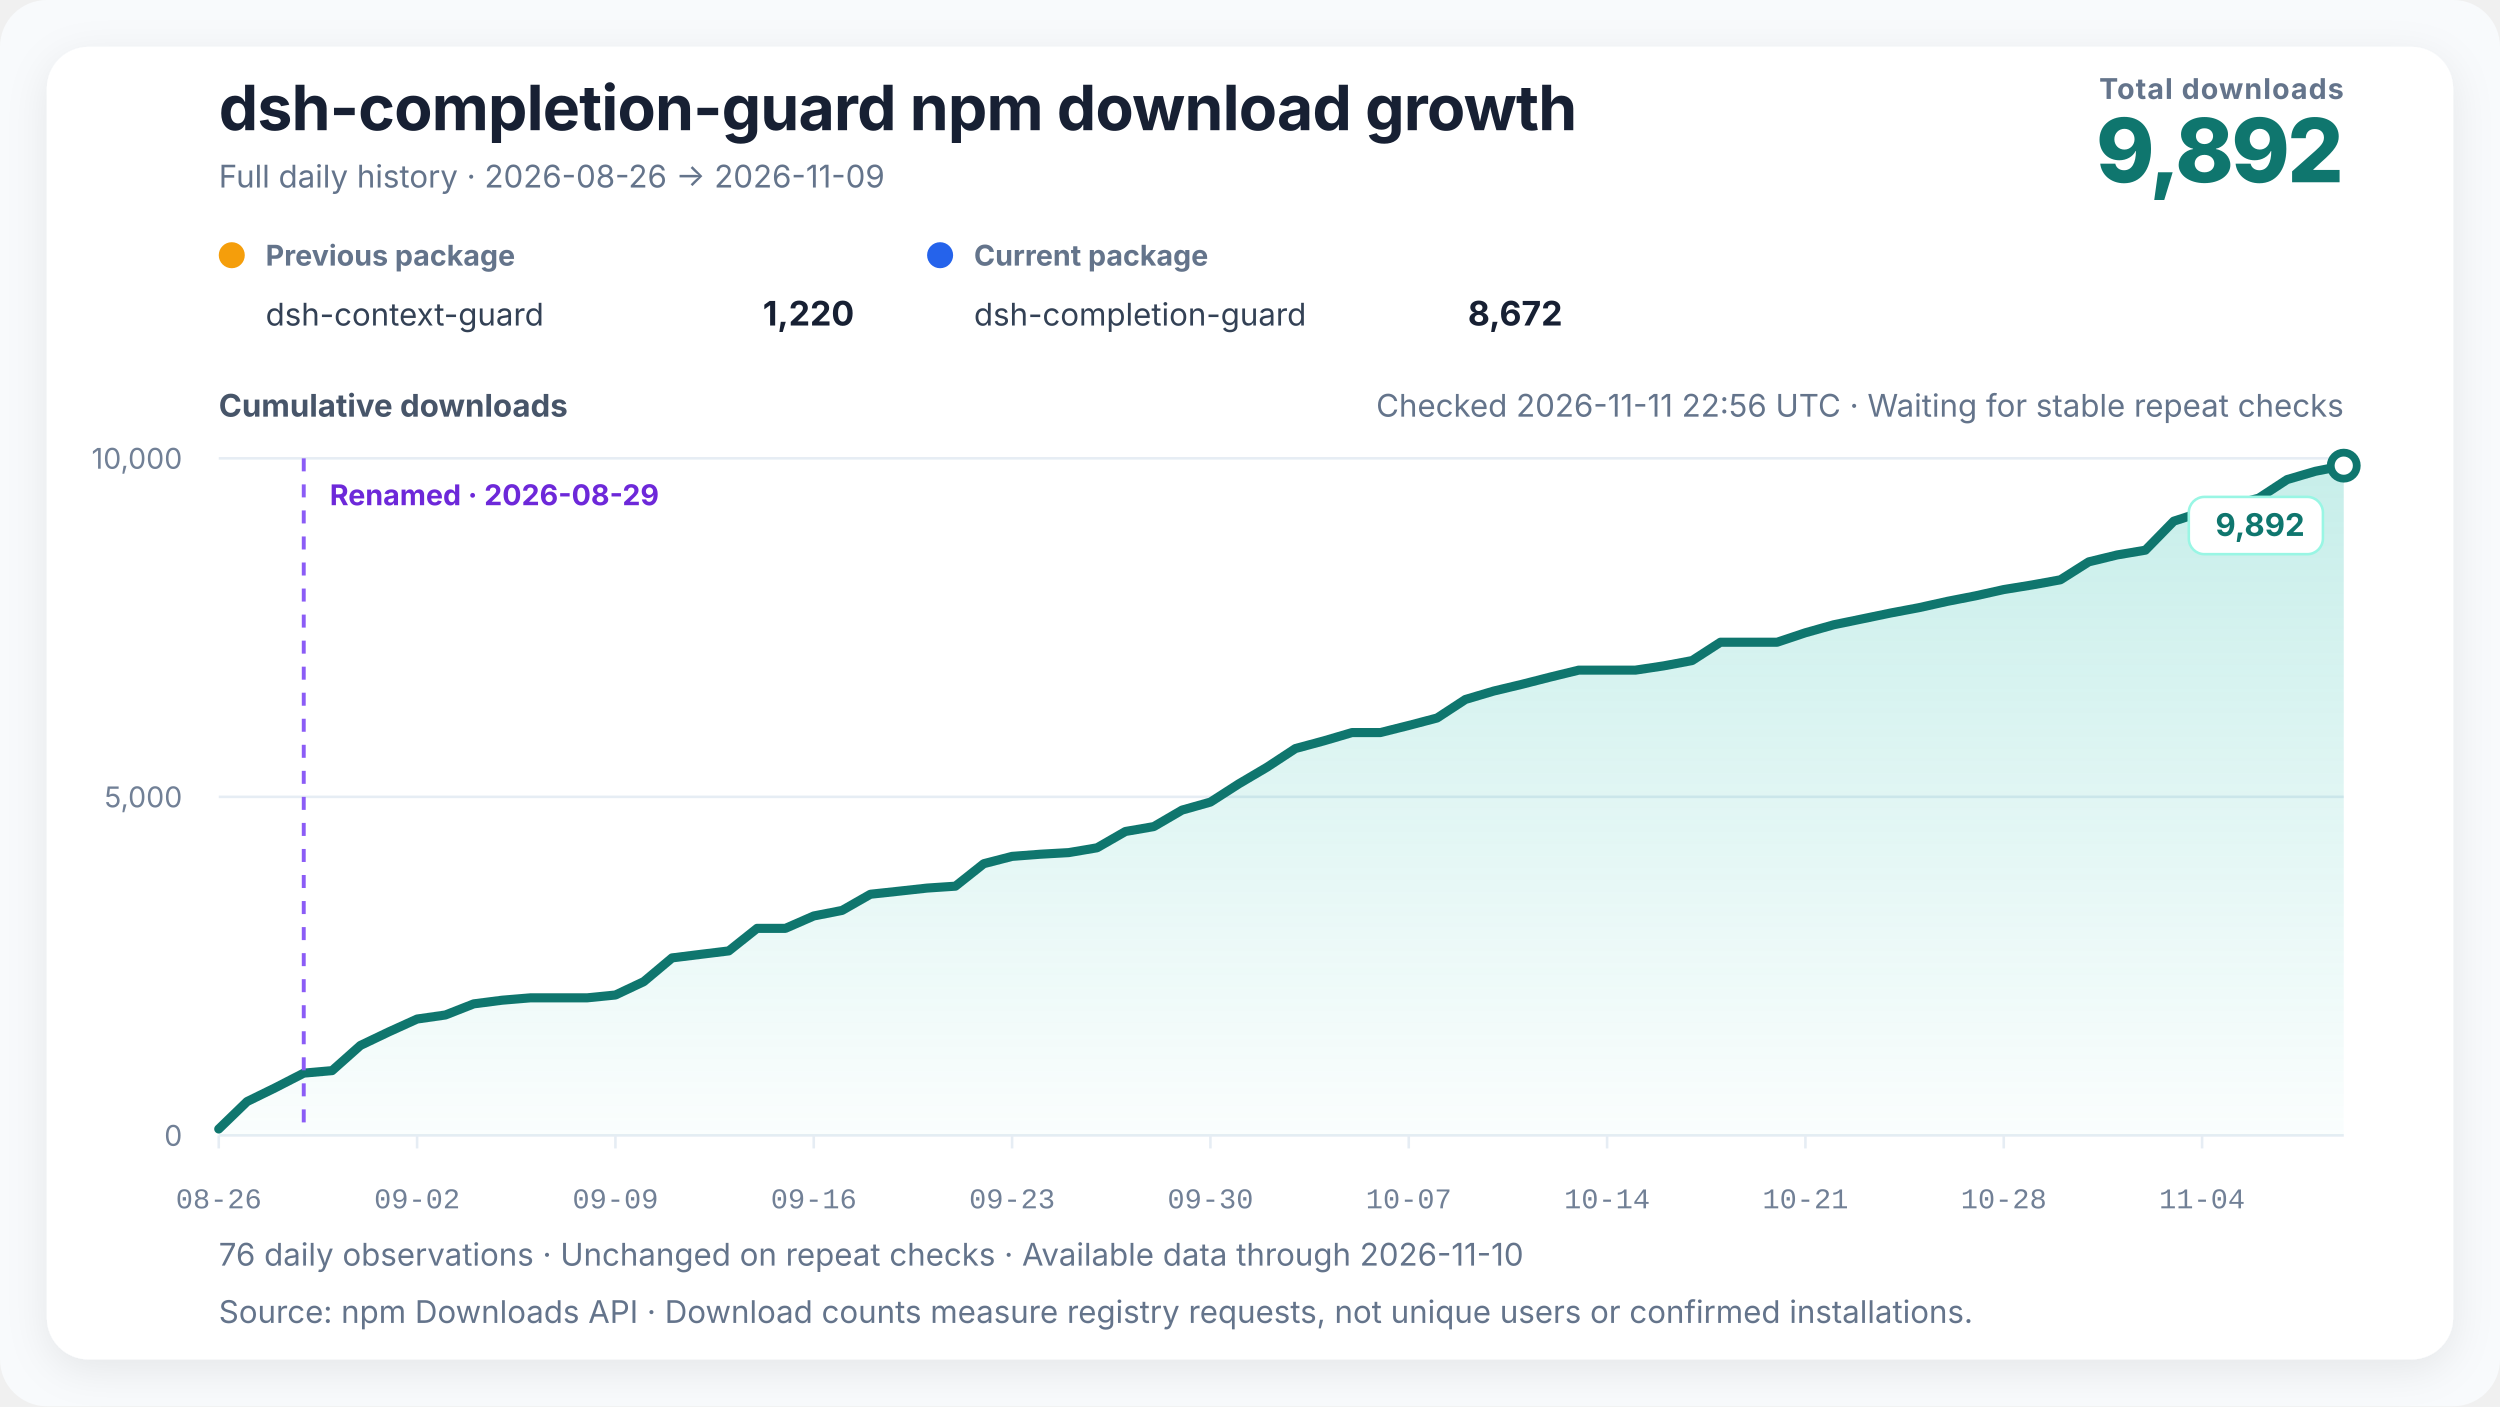
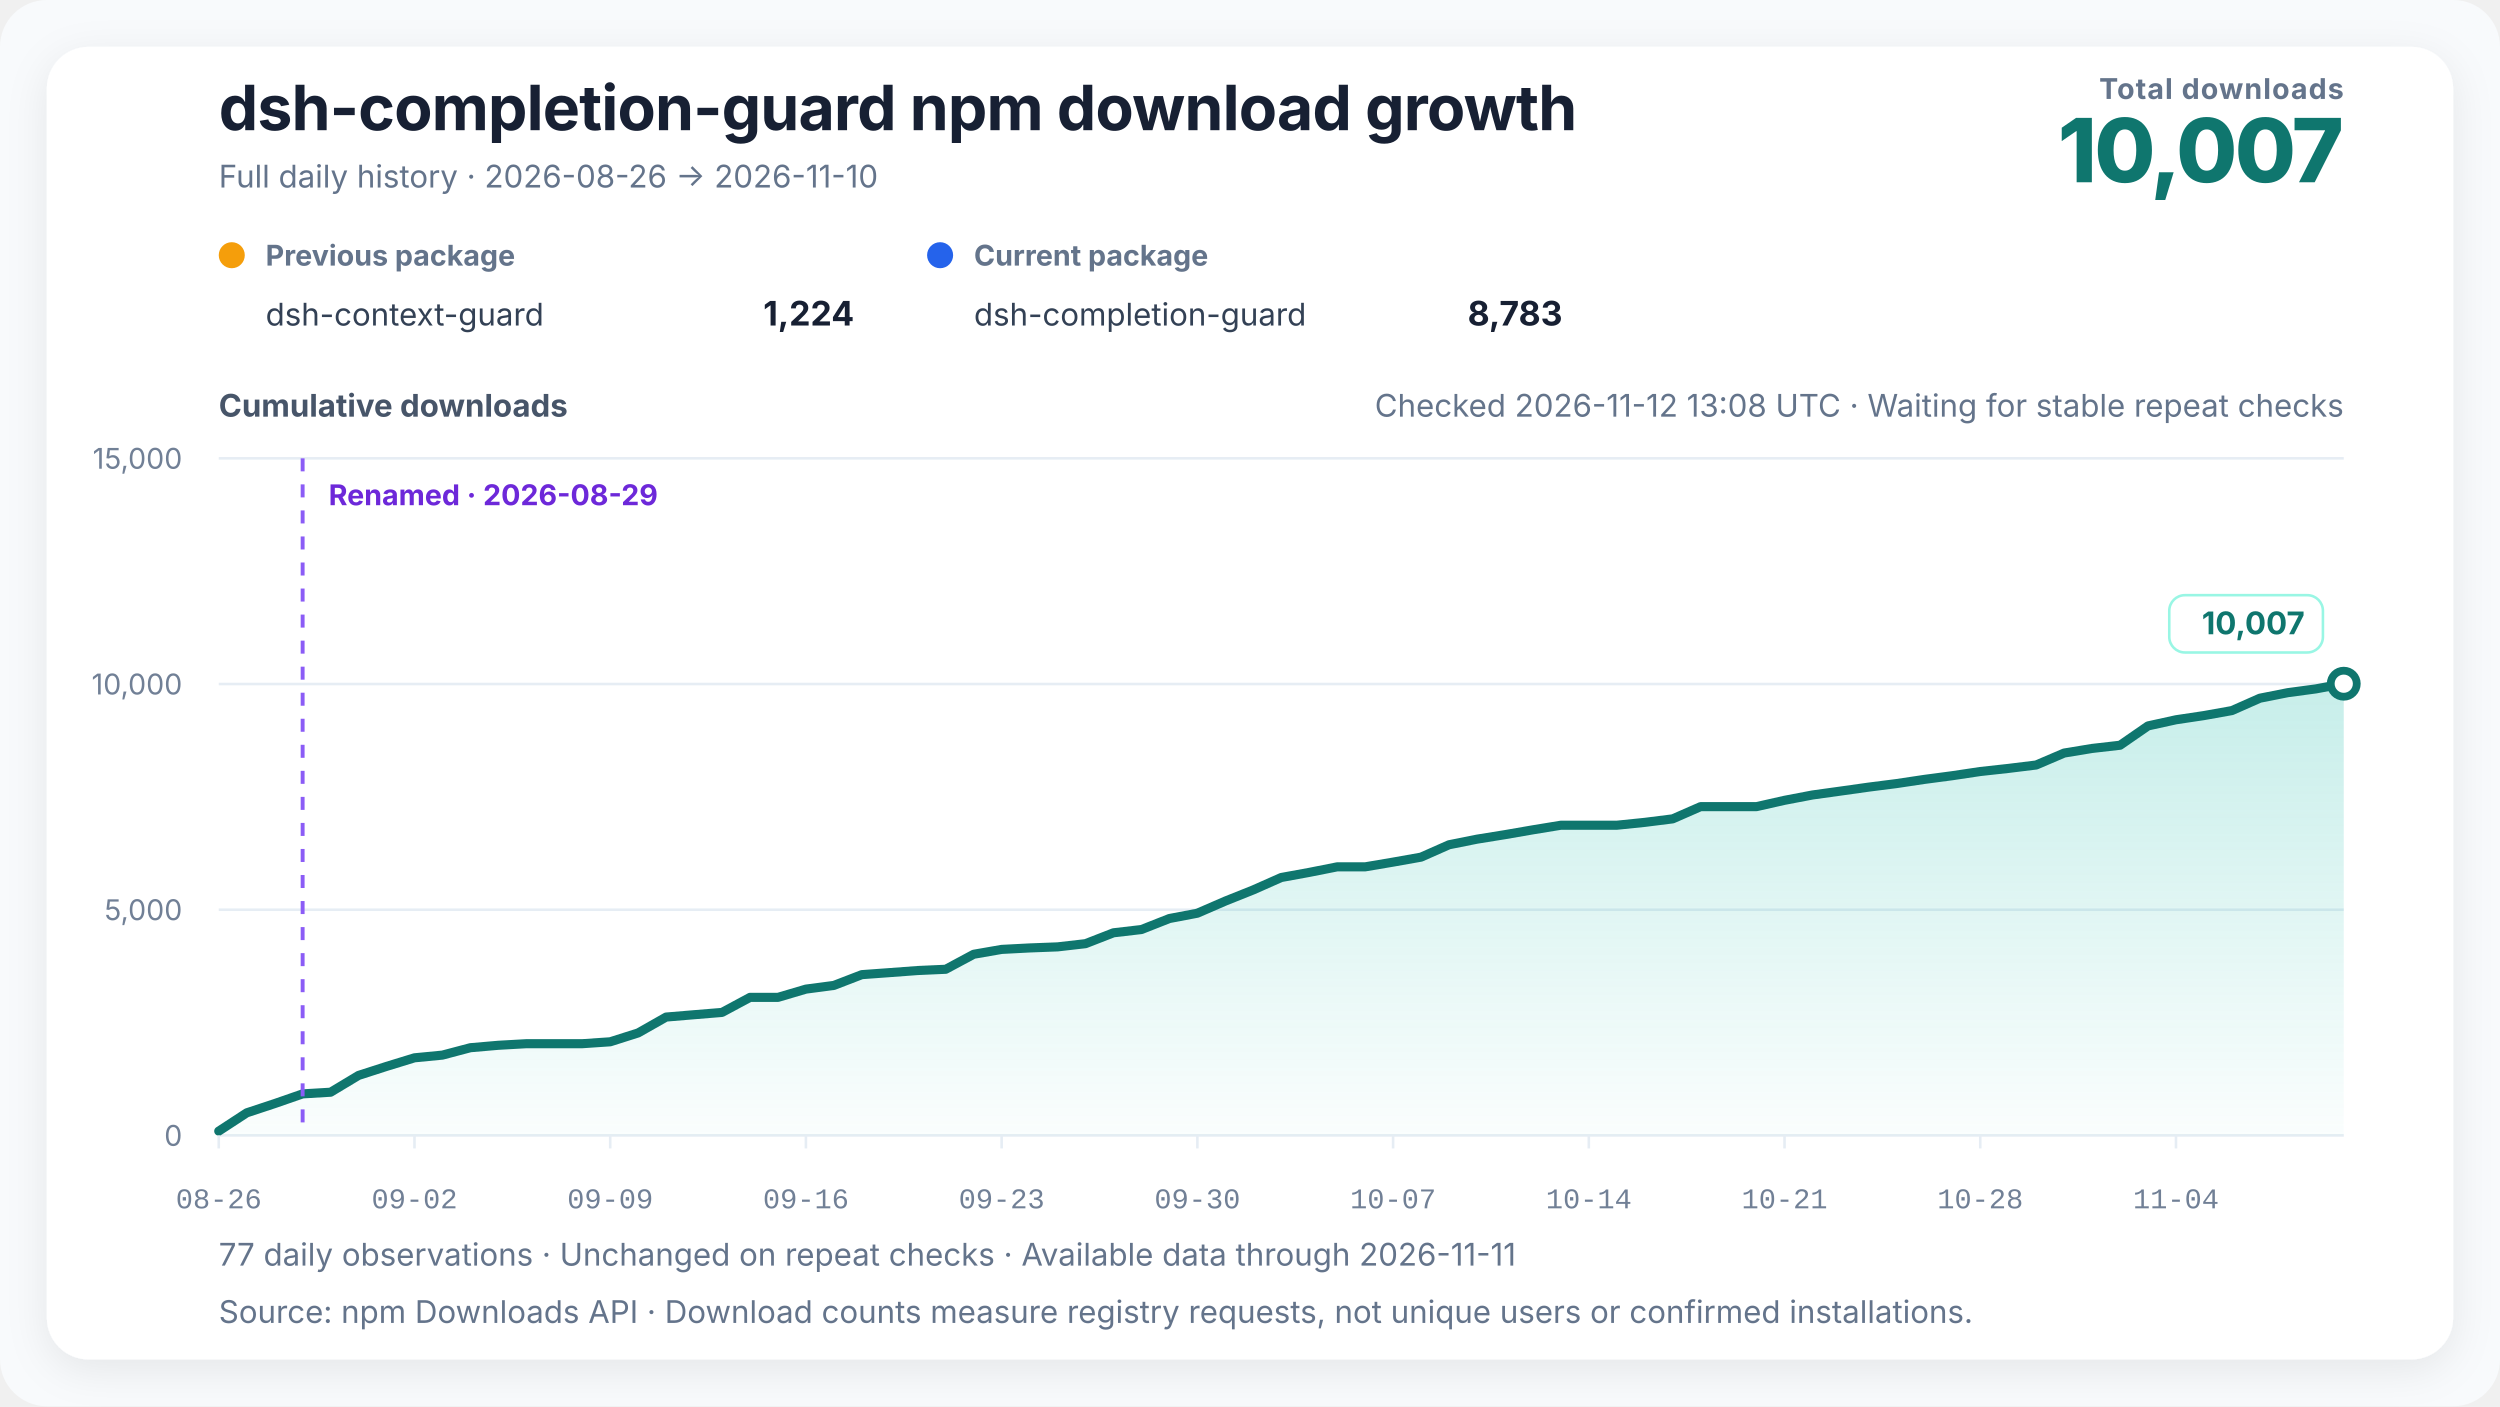
<svg xmlns="http://www.w3.org/2000/svg" width="960" height="540" viewBox="0 0 960 540" role="img" aria-labelledby="chart-title chart-desc" data-renderer-version="4" data-tick-step-days="7">
  <defs>
    <linearGradient id="growth-fill" x1="0" y1="0" x2="0" y2="1">
      <stop offset="0%" stop-color="#14b8a6" stop-opacity="0.24" />
      <stop offset="100%" stop-color="#14b8a6" stop-opacity="0.02" />
    </linearGradient>
    <filter id="soft-shadow" x="-10%" y="-10%" width="120%" height="120%">
      <feDropShadow dx="0" dy="4" stdDeviation="8" flood-color="#0f172a" flood-opacity="0.08" />
    </filter>
  </defs>
  <style>
    text { font-family: Inter, ui-sans-serif, -apple-system, BlinkMacSystemFont, "Segoe UI", "PingFang SC", "Microsoft YaHei", sans-serif; fill: #172033; }
    .title { font-size: 24px; font-weight: 720; letter-spacing: -0.3px; }
    .subtitle { font-size: 12px; fill: #64748b; }
    .metric-label { font-size: 11px; fill: #64748b; font-weight: 650; letter-spacing: 0.4px; }
    .metric-value { font-size: 34px; fill: #0f766e; font-weight: 760; letter-spacing: -1px; }
    .axis-title { font-size: 12px; fill: #475569; font-weight: 650; }
    .axis { font-size: 11px; fill: #718096; }
    .x-axis-tick { font-family: ui-monospace, "SFMono-Regular", Consolas, "Liberation Mono", monospace; font-variant-numeric: tabular-nums; }
    .grid { stroke: #e6edf4; stroke-width: 1; }
    .package-role { font-size: 11px; fill: #64748b; font-weight: 650; }
    .package-name { font-size: 12px; fill: #334155; }
    .package-total { font-size: 13px; fill: #172033; font-weight: 720; }
    .rename { stroke: #8b5cf6; stroke-width: 1.5; stroke-dasharray: 5 5; }
    .rename-label { font-size: 11px; fill: #6d28d9; font-weight: 650; }
    .endpoint { font-size: 12px; fill: #0f766e; font-weight: 740; }
    .endpoint-backdrop { fill: #ffffff; stroke: #99f6e4; stroke-width: 1; }
  </style>
  <rect width="100%" height="100%" rx="18" fill="#f8fafc" />
  <rect x="18" y="18" width="924" height="504" rx="16" fill="#ffffff" filter="url(#soft-shadow)" />
  <text x="84" y="50" class="title">dsh-completion-guard npm download growth</text>
-   <text x="84" y="72" class="subtitle">Full daily history · 2026-08-26 → 2026-11-09</text>
+   <text x="84" y="72" class="subtitle">Full daily history · 2026-08-26 → 2026-11-10</text>
  <text x="900" y="38" text-anchor="end" class="metric-label">Total downloads</text>
-   <text x="900" y="70" text-anchor="end" class="metric-value">9,892</text>
+   <text x="900" y="70" text-anchor="end" class="metric-value">10,007</text>
  <g transform="translate(84,102)">
    <circle cx="5" cy="-4" r="5" fill="#f59e0b" />
    <text x="18" y="0" class="package-role">Previous package</text>
    <text x="18" y="23" class="package-name">dsh-context-guard</text>
-     <text x="244" y="23" text-anchor="end" class="package-total">1,220</text>
+     <text x="244" y="23" text-anchor="end" class="package-total">1,224</text>
  </g>
  <g transform="translate(356,102)">
    <circle cx="5" cy="-4" r="5" fill="#2563eb" />
    <text x="18" y="0" class="package-role">Current package</text>
    <text x="18" y="23" class="package-name">dsh-completion-guard</text>
-     <text x="244" y="23" text-anchor="end" class="package-total">8,672</text>
+     <text x="244" y="23" text-anchor="end" class="package-total">8,783</text>
  </g>
-   <text x="900" y="160" text-anchor="end" class="subtitle refresh-status">Checked 2026-11-11 22:56 UTC · Waiting for stable repeat checks</text>
+   <text x="900" y="160" text-anchor="end" class="subtitle refresh-status">Checked 2026-11-12 13:08 UTC · Waiting for stable repeat checks</text>
  <text x="84" y="160" class="axis-title">Cumulative downloads</text>
  <line x1="84" y1="436" x2="900" y2="436" class="grid" />
  <text x="70" y="440" text-anchor="end" class="axis">0</text>
-   <line x1="84" y1="306" x2="900" y2="306" class="grid" />
-   <text x="70" y="310" text-anchor="end" class="axis">5,000</text>
+   <line x1="84" y1="349.333" x2="900" y2="349.333" class="grid" />
+   <text x="70" y="353.333" text-anchor="end" class="axis">5,000</text>
+   <line x1="84" y1="262.667" x2="900" y2="262.667" class="grid" />
+   <text x="70" y="266.667" text-anchor="end" class="axis">10,000</text>
  <line x1="84" y1="176" x2="900" y2="176" class="grid" />
-   <text x="70" y="180" text-anchor="end" class="axis">10,000</text>
-   <polygon points="84.00,436 84.00,433.53 94.88,423.00 105.76,417.67 116.64,412.08 127.52,411.12 138.40,401.45 149.28,396.25 160.16,391.31 171.04,389.75 181.92,385.48 192.80,384.08 203.68,383.17 214.56,383.17 225.44,383.17 236.32,382.08 247.20,376.95 258.08,367.83 268.96,366.48 279.84,365.15 290.72,356.49 301.60,356.49 312.48,351.73 323.36,349.60 334.24,343.39 345.12,342.22 356.00,341.02 366.88,340.29 377.76,331.66 388.64,328.85 399.52,328.02 410.40,327.40 421.28,325.55 432.16,319.29 443.04,317.41 453.92,311.07 464.80,308.00 475.68,301.01 486.56,294.59 497.44,287.44 508.32,284.50 519.20,281.30 530.08,281.30 540.96,278.57 551.84,275.71 562.72,268.59 573.60,265.36 584.48,262.76 595.36,259.98 606.24,257.33 617.12,257.33 628.00,257.33 638.88,255.69 649.76,253.66 660.64,246.62 671.52,246.62 682.40,246.62 693.28,242.98 704.16,239.91 715.04,237.67 725.92,235.41 736.80,233.36 747.68,230.94 758.56,228.81 769.44,226.39 780.32,224.62 791.20,222.64 802.08,215.75 812.96,213.10 823.84,211.26 834.72,200.13 845.60,196.59 856.48,194.17 867.36,191.29 878.24,184.16 889.12,180.97 900.00,178.81 900.00,436" fill="url(#growth-fill)" />
-   <polyline points="84.00,433.53 94.88,423.00 105.76,417.67 116.64,412.08 127.52,411.12 138.40,401.45 149.28,396.25 160.16,391.31 171.04,389.75 181.92,385.48 192.80,384.08 203.68,383.17 214.56,383.17 225.44,383.17 236.32,382.08 247.20,376.95 258.08,367.83 268.96,366.48 279.84,365.15 290.72,356.49 301.60,356.49 312.48,351.73 323.36,349.60 334.24,343.39 345.12,342.22 356.00,341.02 366.88,340.29 377.76,331.66 388.64,328.85 399.52,328.02 410.40,327.40 421.28,325.55 432.16,319.29 443.04,317.41 453.92,311.07 464.80,308.00 475.68,301.01 486.56,294.59 497.44,287.44 508.32,284.50 519.20,281.30 530.08,281.30 540.96,278.57 551.84,275.71 562.72,268.59 573.60,265.36 584.48,262.76 595.36,259.98 606.24,257.33 617.12,257.33 628.00,257.33 638.88,255.69 649.76,253.66 660.64,246.62 671.52,246.62 682.40,246.62 693.28,242.98 704.16,239.91 715.04,237.67 725.92,235.41 736.80,233.36 747.68,230.94 758.56,228.81 769.44,226.39 780.32,224.62 791.20,222.64 802.08,215.75 812.96,213.10 823.84,211.26 834.72,200.13 845.60,196.59 856.48,194.17 867.36,191.29 878.24,184.16 889.12,180.97 900.00,178.81" fill="none" stroke="#0f766e" stroke-width="3.5" stroke-linejoin="round" stroke-linecap="round" />
-   <line x1="116.64" y1="176" x2="116.64" y2="436" class="rename" />
-   <text x="126.64" y="194" text-anchor="start" class="rename-label">Renamed · 2026-08-29</text>
-   <circle cx="900" cy="178.808" r="5" fill="#ffffff" stroke="#0f766e" stroke-width="3" />
-   <g class="endpoint-badge" data-position="below">
-     <rect x="840.50" y="190.81" width="51.50" height="22" rx="6" class="endpoint-backdrop" />
-     <text x="885.00" y="205.81" text-anchor="end" class="endpoint">9,892</text>
+   <text x="70" y="180" text-anchor="end" class="axis">15,000</text>
+   <polygon points="84.00,436 84.00,434.35 94.74,427.33 105.47,423.78 116.21,420.05 126.95,419.41 137.68,412.96 148.42,409.50 159.16,406.20 169.89,405.16 180.63,402.32 191.37,401.39 202.11,400.78 212.84,400.78 223.58,400.78 234.32,400.05 245.05,396.64 255.79,390.55 266.53,389.65 277.26,388.77 288.00,382.99 298.74,382.99 309.47,379.82 320.21,378.40 330.95,374.26 341.68,373.48 352.42,372.68 363.16,372.20 373.89,366.44 384.63,364.57 395.37,364.01 406.11,363.60 416.84,362.37 427.58,358.19 438.32,356.94 449.05,352.71 459.79,350.67 470.53,346.01 481.26,341.72 492.00,336.96 502.74,335.00 513.47,332.87 524.21,332.87 534.95,331.05 545.68,329.14 556.42,324.39 567.16,322.24 577.89,320.51 588.63,318.65 599.37,316.89 610.11,316.89 620.84,316.89 631.58,315.79 642.32,314.44 653.05,309.74 663.79,309.74 674.53,309.74 685.26,307.32 696.00,305.27 706.74,303.78 717.47,302.27 728.21,300.90 738.95,299.29 749.68,297.87 760.42,296.26 771.16,295.08 781.89,293.76 792.63,289.17 803.37,287.40 814.11,286.17 824.84,278.75 835.58,276.39 846.32,274.78 857.05,272.86 867.79,268.11 878.53,265.98 889.26,264.54 900.00,262.55 900.00,436" fill="url(#growth-fill)" />
+   <polyline points="84.00,434.35 94.74,427.33 105.47,423.78 116.21,420.05 126.95,419.41 137.68,412.96 148.42,409.50 159.16,406.20 169.89,405.16 180.63,402.32 191.37,401.39 202.11,400.78 212.84,400.78 223.58,400.78 234.32,400.05 245.05,396.64 255.79,390.55 266.53,389.65 277.26,388.77 288.00,382.99 298.74,382.99 309.47,379.82 320.21,378.40 330.95,374.26 341.68,373.48 352.42,372.68 363.16,372.20 373.89,366.44 384.63,364.57 395.37,364.01 406.11,363.60 416.84,362.37 427.58,358.19 438.32,356.94 449.05,352.71 459.79,350.67 470.53,346.01 481.26,341.72 492.00,336.96 502.74,335.00 513.47,332.87 524.21,332.87 534.95,331.05 545.68,329.14 556.42,324.39 567.16,322.24 577.89,320.51 588.63,318.65 599.37,316.89 610.11,316.89 620.84,316.89 631.58,315.79 642.32,314.44 653.05,309.74 663.79,309.74 674.53,309.74 685.26,307.32 696.00,305.27 706.74,303.78 717.47,302.27 728.21,300.90 738.95,299.29 749.68,297.87 760.42,296.26 771.16,295.08 781.89,293.76 792.63,289.17 803.37,287.40 814.11,286.17 824.84,278.75 835.58,276.39 846.32,274.78 857.05,272.86 867.79,268.11 878.53,265.98 889.26,264.54 900.00,262.55" fill="none" stroke="#0f766e" stroke-width="3.5" stroke-linejoin="round" stroke-linecap="round" />
+   <line x1="116.211" y1="176" x2="116.211" y2="436" class="rename" />
+   <text x="126.211" y="194" text-anchor="start" class="rename-label">Renamed · 2026-08-29</text>
+   <circle cx="900" cy="262.545" r="5" fill="#ffffff" stroke="#0f766e" stroke-width="3" />
+   <g class="endpoint-badge" data-position="above">
+     <rect x="833.00" y="228.55" width="59.00" height="22" rx="6" class="endpoint-backdrop" />
+     <text x="885.00" y="243.55" text-anchor="end" class="endpoint">10,007</text>
  </g>
  <line x1="84.00" y1="436" x2="84.00" y2="441" class="grid" />
  <text x="84.00" y="464" text-anchor="middle" class="axis x-axis-tick" data-day="2026-08-26">08-26</text>
-   <line x1="160.16" y1="436" x2="160.16" y2="441" class="grid" />
-   <text x="160.16" y="464" text-anchor="middle" class="axis x-axis-tick" data-day="2026-09-02">09-02</text>
-   <line x1="236.32" y1="436" x2="236.32" y2="441" class="grid" />
-   <text x="236.32" y="464" text-anchor="middle" class="axis x-axis-tick" data-day="2026-09-09">09-09</text>
-   <line x1="312.48" y1="436" x2="312.48" y2="441" class="grid" />
-   <text x="312.48" y="464" text-anchor="middle" class="axis x-axis-tick" data-day="2026-09-16">09-16</text>
-   <line x1="388.64" y1="436" x2="388.64" y2="441" class="grid" />
-   <text x="388.64" y="464" text-anchor="middle" class="axis x-axis-tick" data-day="2026-09-23">09-23</text>
-   <line x1="464.80" y1="436" x2="464.80" y2="441" class="grid" />
-   <text x="464.80" y="464" text-anchor="middle" class="axis x-axis-tick" data-day="2026-09-30">09-30</text>
-   <line x1="540.96" y1="436" x2="540.96" y2="441" class="grid" />
-   <text x="540.96" y="464" text-anchor="middle" class="axis x-axis-tick" data-day="2026-10-07">10-07</text>
-   <line x1="617.12" y1="436" x2="617.12" y2="441" class="grid" />
-   <text x="617.12" y="464" text-anchor="middle" class="axis x-axis-tick" data-day="2026-10-14">10-14</text>
-   <line x1="693.28" y1="436" x2="693.28" y2="441" class="grid" />
-   <text x="693.28" y="464" text-anchor="middle" class="axis x-axis-tick" data-day="2026-10-21">10-21</text>
-   <line x1="769.44" y1="436" x2="769.44" y2="441" class="grid" />
-   <text x="769.44" y="464" text-anchor="middle" class="axis x-axis-tick" data-day="2026-10-28">10-28</text>
-   <line x1="845.60" y1="436" x2="845.60" y2="441" class="grid" />
-   <text x="845.60" y="464" text-anchor="middle" class="axis x-axis-tick" data-day="2026-11-04">11-04</text>
-   <text x="84" y="486" class="subtitle">76 daily observations · Unchanged on repeat checks · Available data through 2026-11-10</text>
+   <line x1="159.16" y1="436" x2="159.16" y2="441" class="grid" />
+   <text x="159.16" y="464" text-anchor="middle" class="axis x-axis-tick" data-day="2026-09-02">09-02</text>
+   <line x1="234.32" y1="436" x2="234.32" y2="441" class="grid" />
+   <text x="234.32" y="464" text-anchor="middle" class="axis x-axis-tick" data-day="2026-09-09">09-09</text>
+   <line x1="309.47" y1="436" x2="309.47" y2="441" class="grid" />
+   <text x="309.47" y="464" text-anchor="middle" class="axis x-axis-tick" data-day="2026-09-16">09-16</text>
+   <line x1="384.63" y1="436" x2="384.63" y2="441" class="grid" />
+   <text x="384.63" y="464" text-anchor="middle" class="axis x-axis-tick" data-day="2026-09-23">09-23</text>
+   <line x1="459.79" y1="436" x2="459.79" y2="441" class="grid" />
+   <text x="459.79" y="464" text-anchor="middle" class="axis x-axis-tick" data-day="2026-09-30">09-30</text>
+   <line x1="534.95" y1="436" x2="534.95" y2="441" class="grid" />
+   <text x="534.95" y="464" text-anchor="middle" class="axis x-axis-tick" data-day="2026-10-07">10-07</text>
+   <line x1="610.11" y1="436" x2="610.11" y2="441" class="grid" />
+   <text x="610.11" y="464" text-anchor="middle" class="axis x-axis-tick" data-day="2026-10-14">10-14</text>
+   <line x1="685.26" y1="436" x2="685.26" y2="441" class="grid" />
+   <text x="685.26" y="464" text-anchor="middle" class="axis x-axis-tick" data-day="2026-10-21">10-21</text>
+   <line x1="760.42" y1="436" x2="760.42" y2="441" class="grid" />
+   <text x="760.42" y="464" text-anchor="middle" class="axis x-axis-tick" data-day="2026-10-28">10-28</text>
+   <line x1="835.58" y1="436" x2="835.58" y2="441" class="grid" />
+   <text x="835.58" y="464" text-anchor="middle" class="axis x-axis-tick" data-day="2026-11-04">11-04</text>
+   <text x="84" y="486" class="subtitle">77 daily observations · Unchanged on repeat checks · Available data through 2026-11-11</text>
  <text x="84" y="508" class="subtitle">Source: npm Downloads API · Download counts measure registry requests, not unique users or confirmed installations.</text>
</svg>
